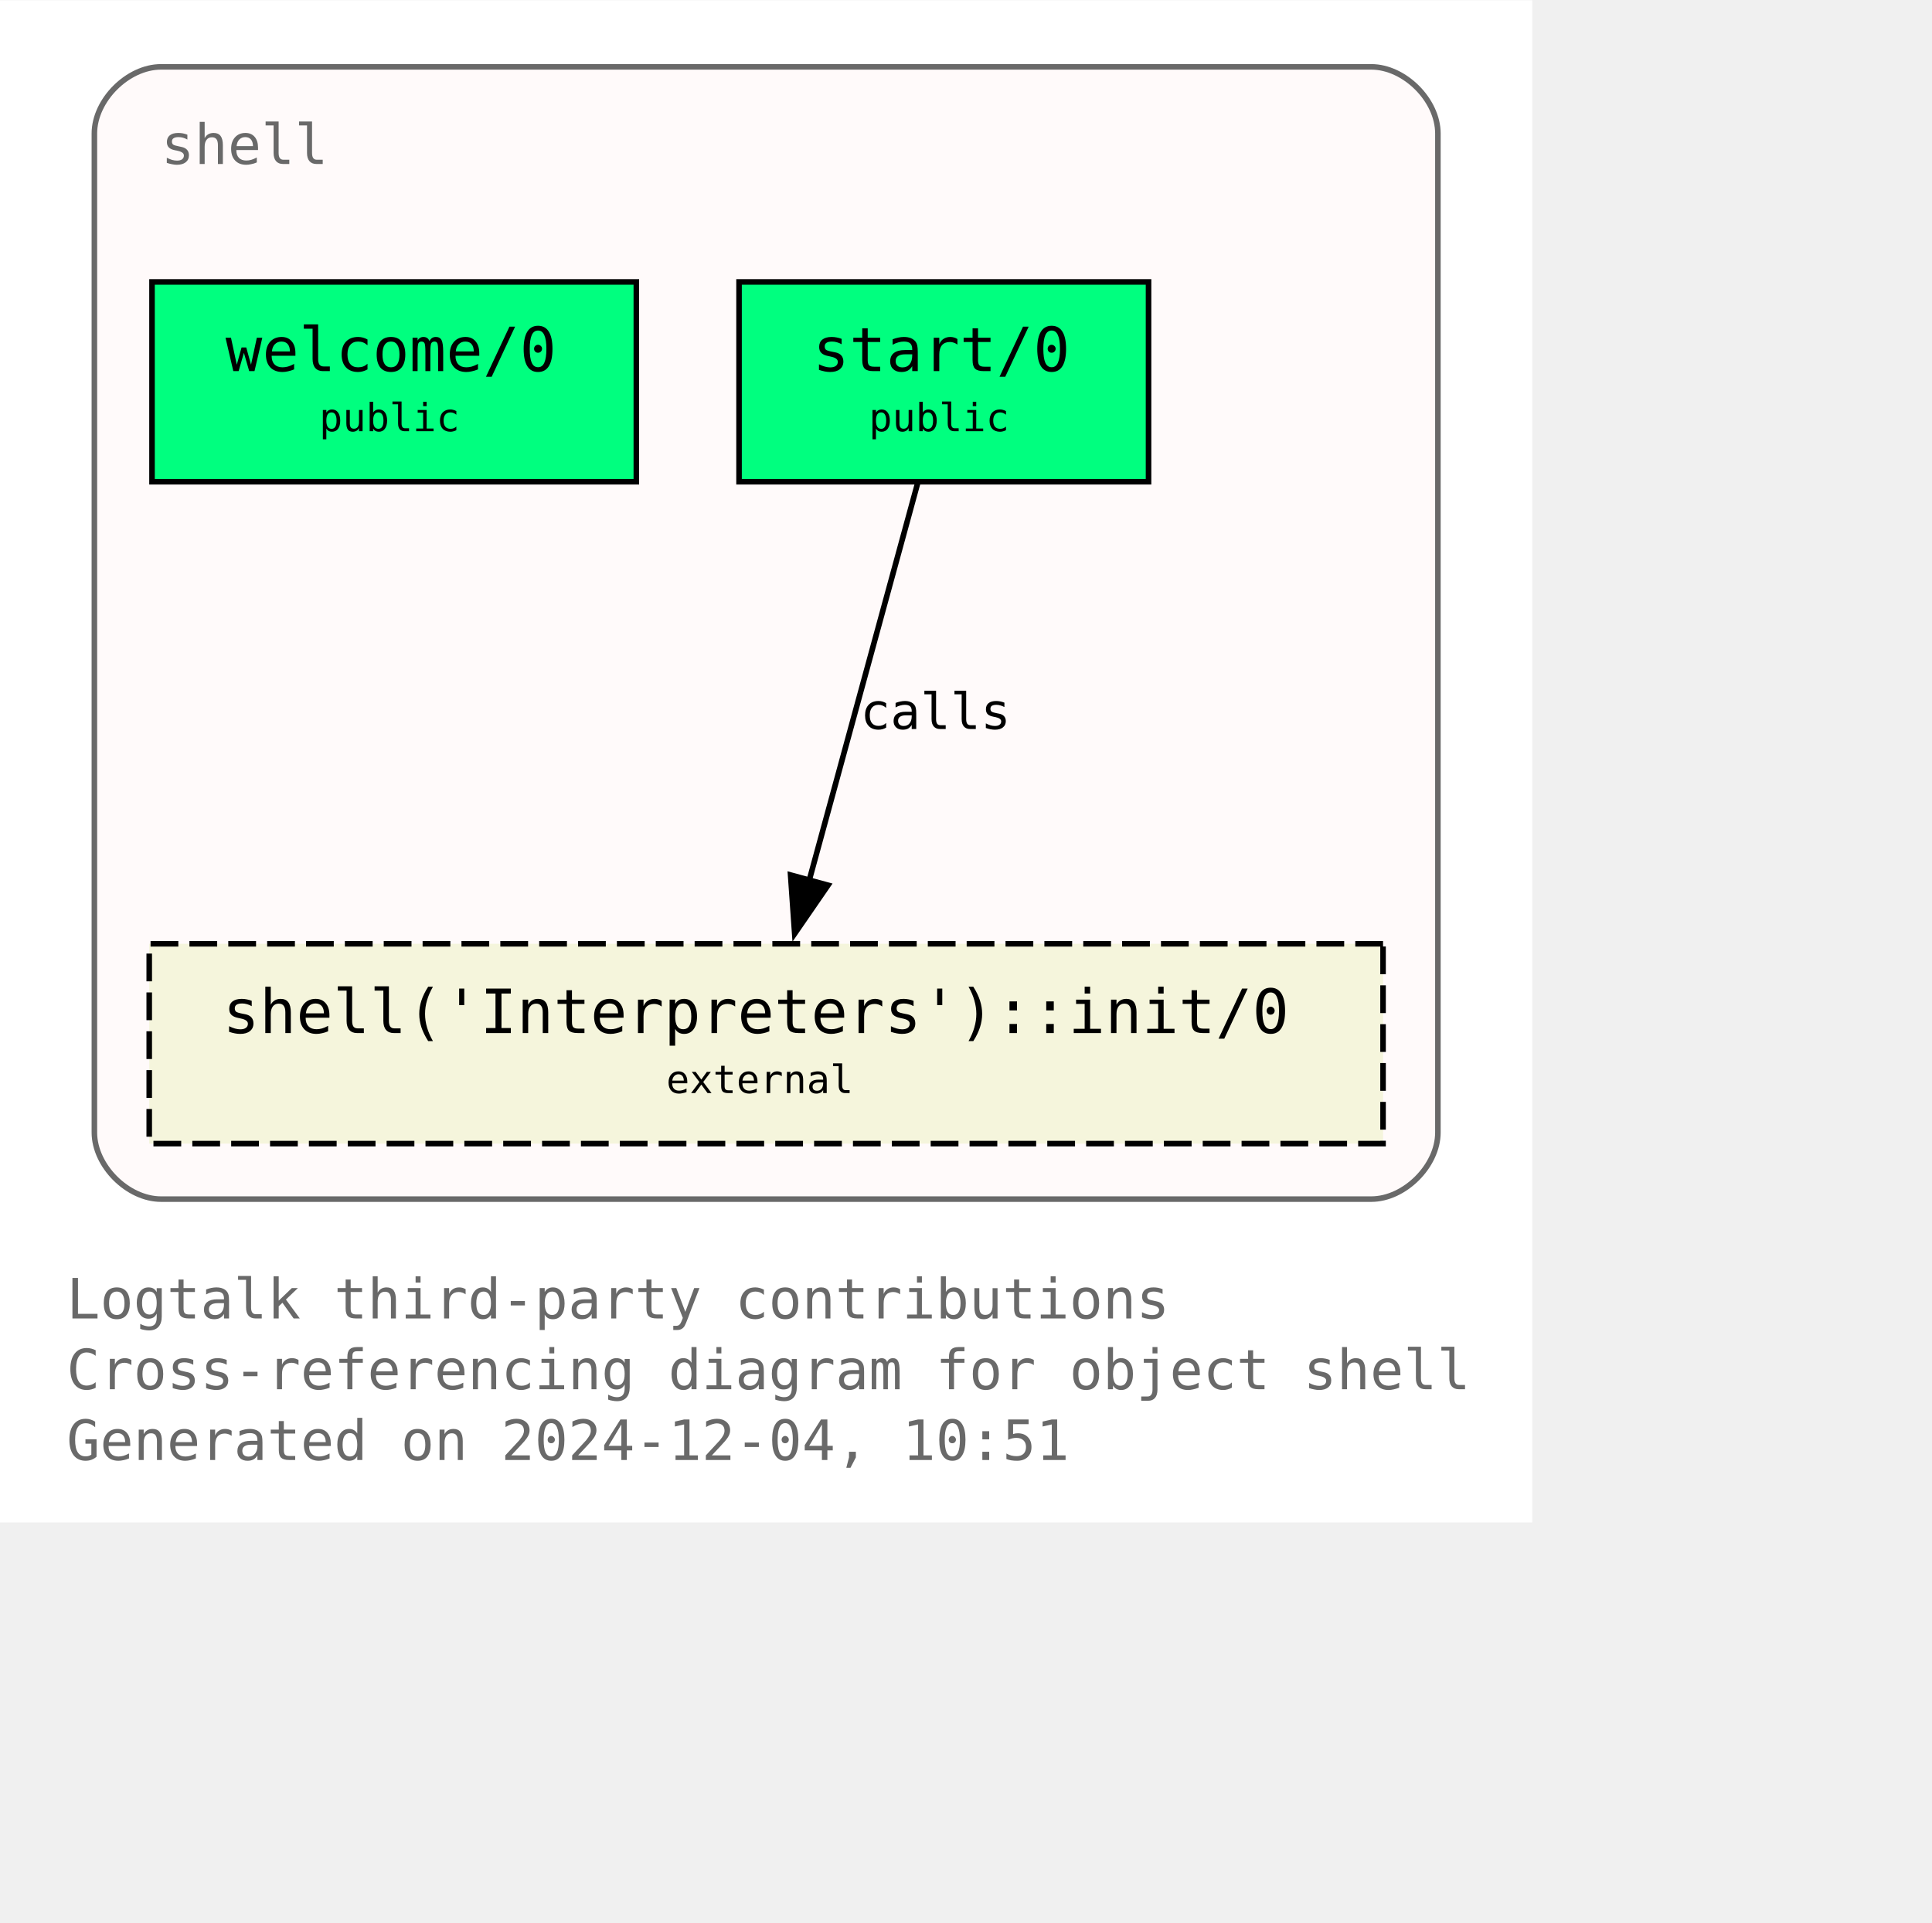
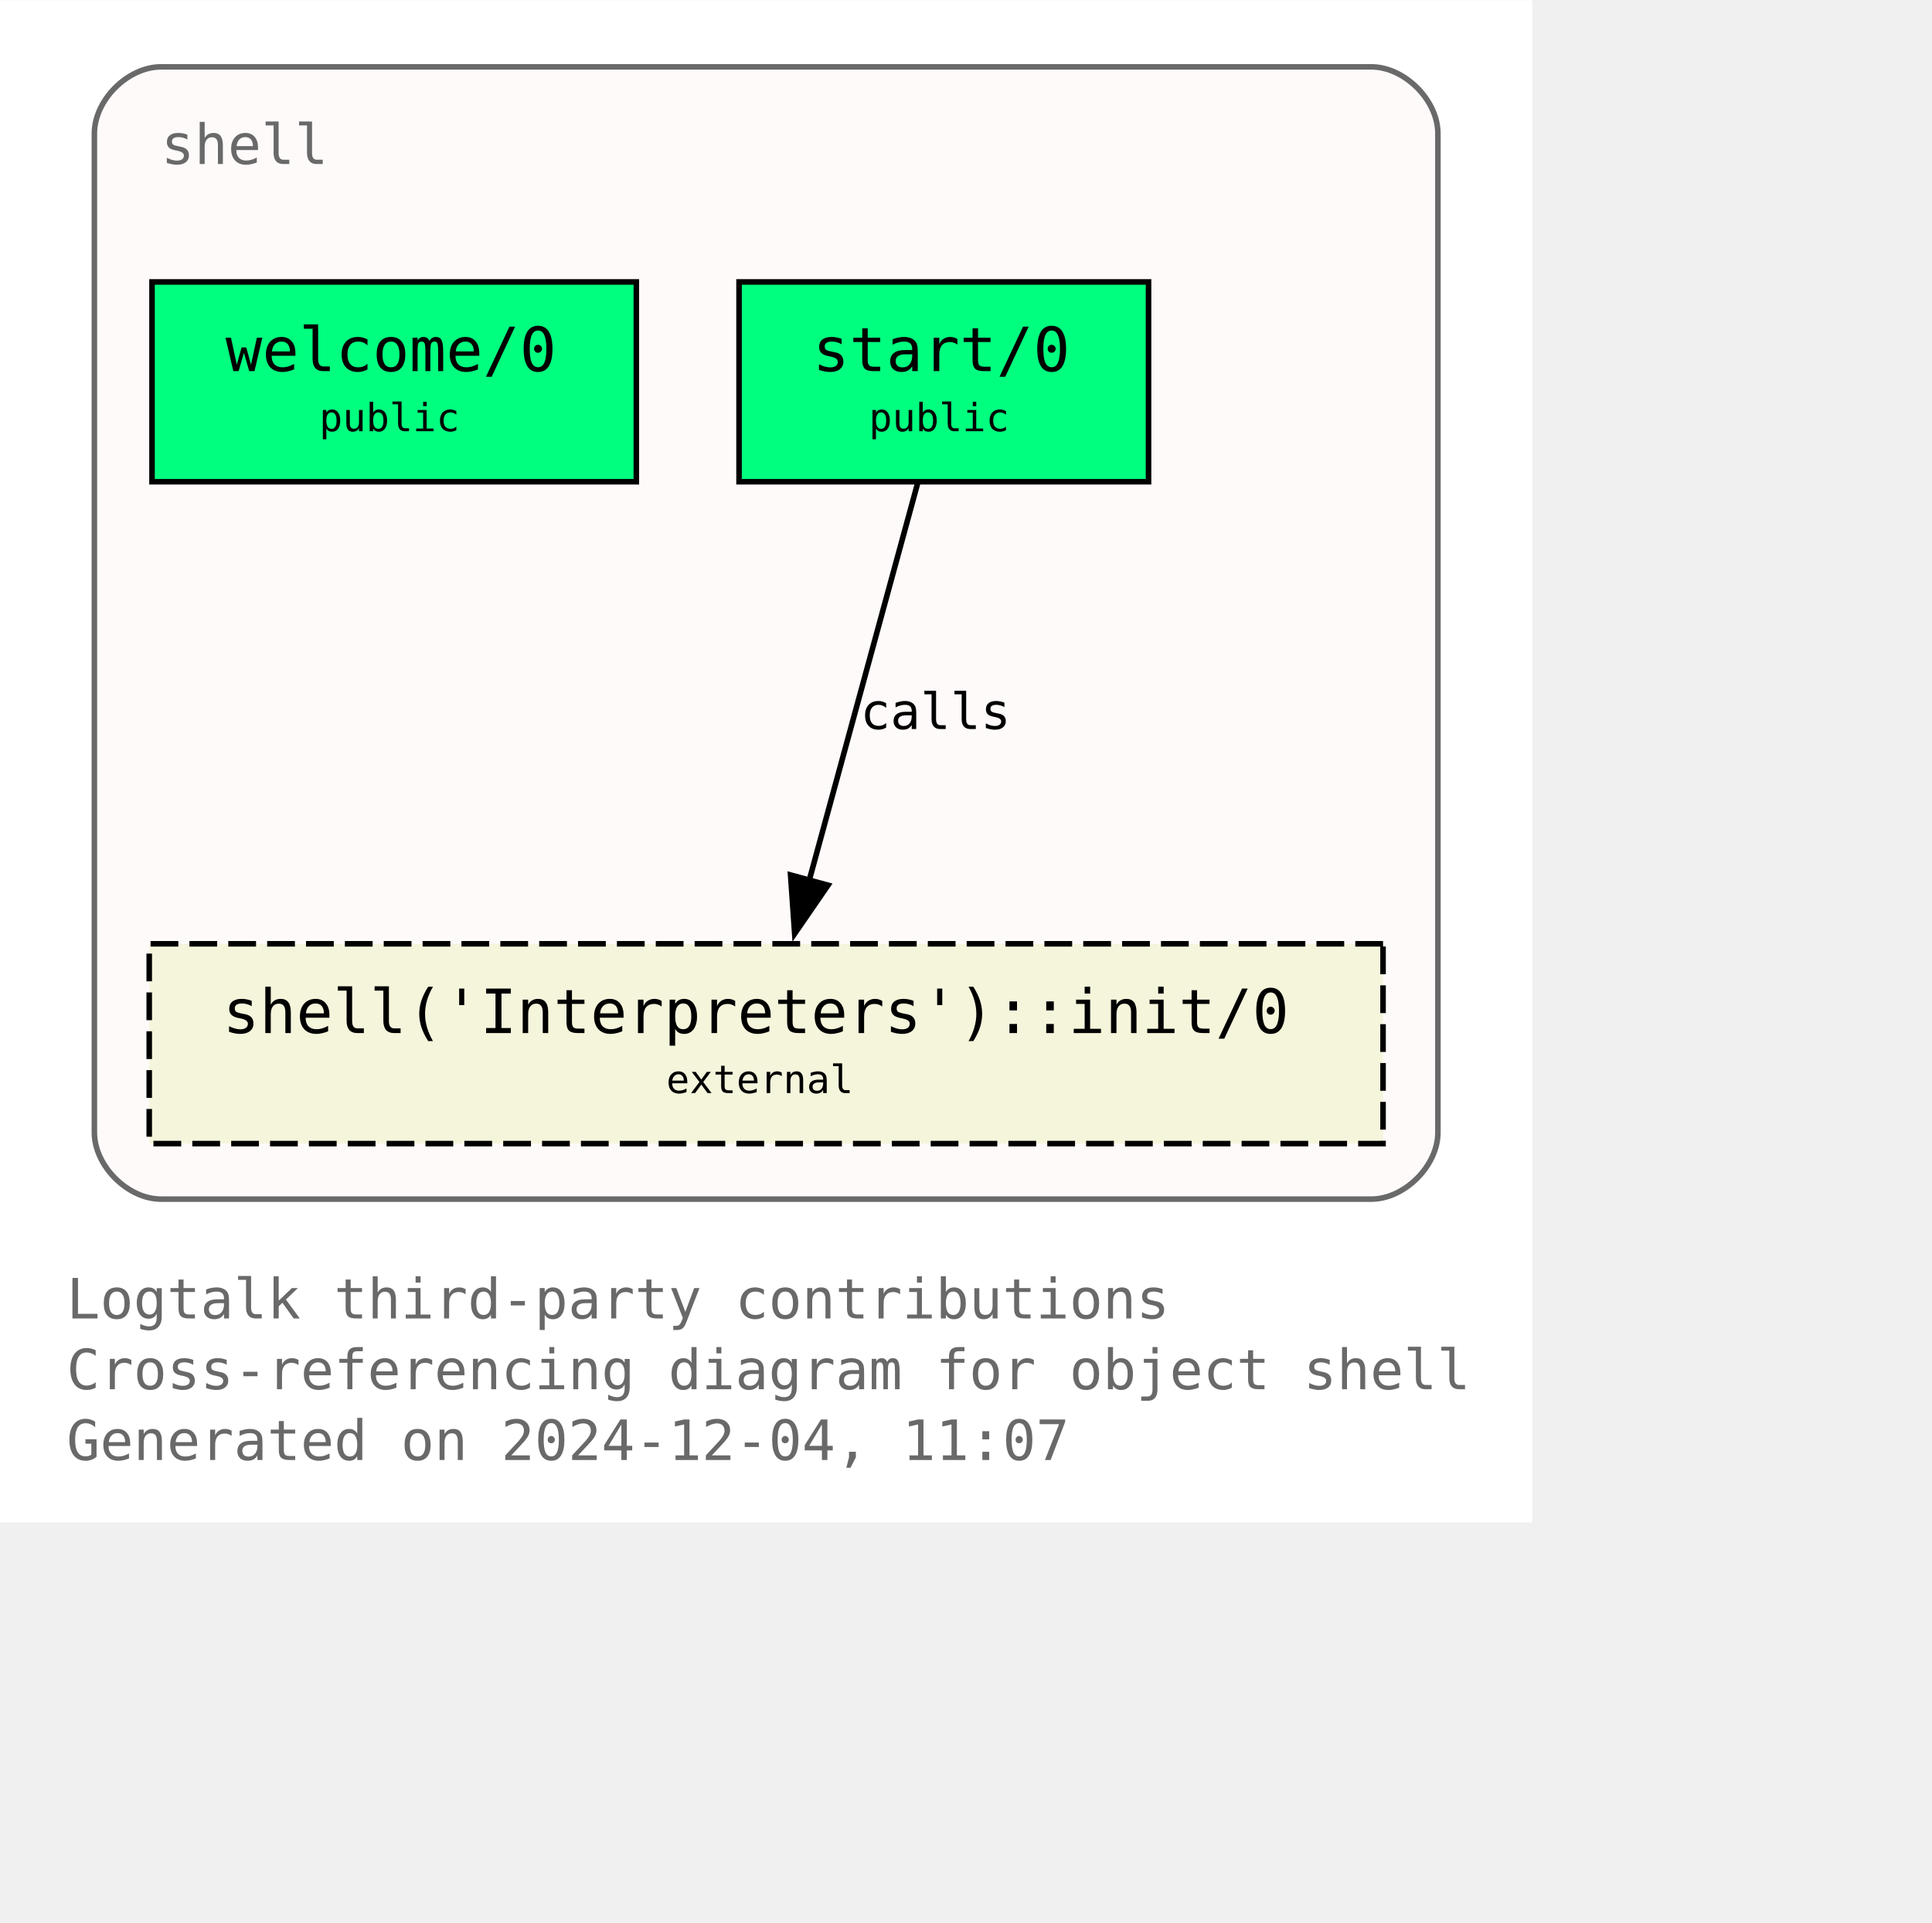
<svg xmlns="http://www.w3.org/2000/svg" xmlns:xlink="http://www.w3.org/1999/xlink" width="420pt" height="418pt" viewBox="72.00 72.00 348.00 346.25">
  <g id="graph0" class="graph" transform="scale(1 1) rotate(0) translate(76 342.25)">
    <polygon fill="white" stroke="none" points="-4,4 -4,-270.25 272,-270.25 272,4 -4,4" />
    <text text-anchor="start" x="8" y="-32.75" font-family="Monospace" font-size="10.00" fill="dimgray">Logtalk third-party contributions</text>
    <text text-anchor="start" x="8" y="-20" font-family="Monospace" font-size="10.00" fill="dimgray">Cross-referencing diagram for object shell</text>
-     <text text-anchor="start" x="8" y="-7.25" font-family="Monospace" font-size="10.00" fill="dimgray">Generated on 2024-12-04, 10:51</text>
+     <text text-anchor="start" x="8" y="-7.25" font-family="Monospace" font-size="10.00" fill="dimgray">Generated on 2024-12-04, 11:07</text>
    <g id="clust1" class="cluster">
      <g id="a_clust1">
        <a xlink:title="shell">
          <path fill="snow" stroke="dimgray" d="M25,-54.25C25,-54.25 243,-54.25 243,-54.25 249,-54.25 255,-60.25 255,-66.25 255,-66.25 255,-246.25 255,-246.25 255,-252.25 249,-258.25 243,-258.25 243,-258.25 25,-258.25 25,-258.25 19,-258.25 13,-252.25 13,-246.25 13,-246.25 13,-66.25 13,-66.25 13,-60.25 19,-54.25 25,-54.25" />
          <g id="a_clust1_0">
-             <a xlink:href="https://github.com/LogtalkDotOrg/logtalk3/tree/7a23ffbe4259d6666f77323cec54acc2b904d4d4/contributions/verdi_neruda/shell.lgt" xlink:title="https://github.com/LogtalkDotOrg/logtalk3/tree/7a23ffbe4259d6666f77323cec54acc2b904d4d4/contributions/verdi_neruda/shell.lgt">
+             <a xlink:href="https://github.com/LogtalkDotOrg/logtalk3/tree/871b25b3a58b1c622e6e0b58640fcc16d4521f15/contributions/verdi_neruda/shell.lgt" xlink:title="https://github.com/LogtalkDotOrg/logtalk3/tree/871b25b3a58b1c622e6e0b58640fcc16d4521f15/contributions/verdi_neruda/shell.lgt">
              <text text-anchor="start" x="25" y="-240.75" font-family="Monospace" font-size="10.00" fill="dimgray">shell</text>
            </a>
          </g>
        </a>
      </g>
    </g>
    <g id="node1" class="node">
      <g id="a_node1">
-         <a xlink:href="https://github.com/LogtalkDotOrg/logtalk3/tree/7a23ffbe4259d6666f77323cec54acc2b904d4d4/contributions/verdi_neruda/shell.lgt#L346" xlink:title="https://github.com/LogtalkDotOrg/logtalk3/tree/7a23ffbe4259d6666f77323cec54acc2b904d4d4/contributions/verdi_neruda/shell.lgt#L346">
+         <a xlink:href="https://github.com/LogtalkDotOrg/logtalk3/tree/871b25b3a58b1c622e6e0b58640fcc16d4521f15/contributions/verdi_neruda/shell.lgt#L346" xlink:title="https://github.com/LogtalkDotOrg/logtalk3/tree/871b25b3a58b1c622e6e0b58640fcc16d4521f15/contributions/verdi_neruda/shell.lgt#L346">
          <polygon fill="springgreen" stroke="black" points="110.62,-219.5 23.38,-219.5 23.38,-183.5 110.62,-183.5 110.62,-219.5" />
          <text text-anchor="start" x="31.38" y="-204.2" font-family="Monospace" font-size="9.00"> </text>
          <text text-anchor="start" x="36.62" y="-203.43" font-family="Monospace" font-size="11.00">welcome/0</text>
          <text text-anchor="start" x="97.38" y="-204.2" font-family="Monospace" font-size="9.00"> </text>
          <text text-anchor="start" x="31.38" y="-191.82" font-family="Monospace" font-size="9.00"> </text>
          <text text-anchor="start" x="53.5" y="-192.6" font-family="Monospace" font-size="7.00">public</text>
          <text text-anchor="start" x="97.38" y="-191.82" font-family="Monospace" font-size="9.00"> </text>
        </a>
      </g>
    </g>
    <g id="node2" class="node">
      <g id="a_node2">
-         <a xlink:href="https://github.com/LogtalkDotOrg/logtalk3/tree/7a23ffbe4259d6666f77323cec54acc2b904d4d4/contributions/verdi_neruda/shell.lgt#L358" xlink:title="https://github.com/LogtalkDotOrg/logtalk3/tree/7a23ffbe4259d6666f77323cec54acc2b904d4d4/contributions/verdi_neruda/shell.lgt#L358">
+         <a xlink:href="https://github.com/LogtalkDotOrg/logtalk3/tree/871b25b3a58b1c622e6e0b58640fcc16d4521f15/contributions/verdi_neruda/shell.lgt#L358" xlink:title="https://github.com/LogtalkDotOrg/logtalk3/tree/871b25b3a58b1c622e6e0b58640fcc16d4521f15/contributions/verdi_neruda/shell.lgt#L358">
          <polygon fill="springgreen" stroke="black" points="202.88,-219.5 129.12,-219.5 129.12,-183.5 202.88,-183.5 202.88,-219.5" />
          <text text-anchor="start" x="137.12" y="-204.2" font-family="Monospace" font-size="9.00"> </text>
          <text text-anchor="start" x="142.38" y="-203.43" font-family="Monospace" font-size="11.00">start/0</text>
          <text text-anchor="start" x="189.62" y="-204.2" font-family="Monospace" font-size="9.00"> </text>
          <text text-anchor="start" x="137.12" y="-191.82" font-family="Monospace" font-size="9.00"> </text>
          <text text-anchor="start" x="152.5" y="-192.6" font-family="Monospace" font-size="7.00">public</text>
          <text text-anchor="start" x="189.62" y="-191.82" font-family="Monospace" font-size="9.00"> </text>
        </a>
      </g>
    </g>
    <g id="node3" class="node">
      <g id="a_node3">
        <a xlink:href="https://logtalk.org/library/shell_1.html#init-0" xlink:title="https://logtalk.org/library/shell_1.html#init-0">
          <polygon fill="beige" stroke="black" stroke-dasharray="5,2" points="245.12,-100.25 22.88,-100.25 22.88,-64.25 245.12,-64.25 245.12,-100.25" />
          <text text-anchor="start" x="30.88" y="-84.95" font-family="Monospace" font-size="9.00"> </text>
          <text text-anchor="start" x="36.12" y="-84.17" font-family="Monospace" font-size="11.00">shell('Interpreters')::init/0</text>
          <text text-anchor="start" x="231.88" y="-84.95" font-family="Monospace" font-size="9.00"> </text>
          <text text-anchor="start" x="30.88" y="-72.58" font-family="Monospace" font-size="9.00"> </text>
          <text text-anchor="start" x="116" y="-73.35" font-family="Monospace" font-size="7.00">external</text>
          <text text-anchor="start" x="231.88" y="-72.58" font-family="Monospace" font-size="9.00"> </text>
        </a>
      </g>
    </g>
    <g id="edge1" class="edge">
      <g id="a_edge1">
-         <a xlink:href="https://github.com/LogtalkDotOrg/logtalk3/tree/7a23ffbe4259d6666f77323cec54acc2b904d4d4/contributions/verdi_neruda/shell.lgt#L360" xlink:title="calls">
+         <a xlink:href="https://github.com/LogtalkDotOrg/logtalk3/tree/871b25b3a58b1c622e6e0b58640fcc16d4521f15/contributions/verdi_neruda/shell.lgt#L360" xlink:title="calls">
          <path fill="none" stroke="black" d="M161.28,-183.2C156.13,-164.32 147.8,-133.81 141.7,-111.46" />
          <polygon fill="black" stroke="black" points="145.15,-110.81 139.14,-102.08 138.4,-112.65 145.15,-110.81" />
        </a>
      </g>
      <g id="a_edge1-label">
-         <a xlink:href="https://github.com/LogtalkDotOrg/logtalk3/tree/7a23ffbe4259d6666f77323cec54acc2b904d4d4/contributions/verdi_neruda/shell.lgt#L360" xlink:title="https://github.com/LogtalkDotOrg/logtalk3/tree/7a23ffbe4259d6666f77323cec54acc2b904d4d4/contributions/verdi_neruda/shell.lgt#L360">
+         <a xlink:href="https://github.com/LogtalkDotOrg/logtalk3/tree/871b25b3a58b1c622e6e0b58640fcc16d4521f15/contributions/verdi_neruda/shell.lgt#L360" xlink:title="https://github.com/LogtalkDotOrg/logtalk3/tree/871b25b3a58b1c622e6e0b58640fcc16d4521f15/contributions/verdi_neruda/shell.lgt#L360">
          <text text-anchor="start" x="150.96" y="-138.95" font-family="Monospace" font-size="9.00">calls</text>
        </a>
      </g>
    </g>
  </g>
</svg>
